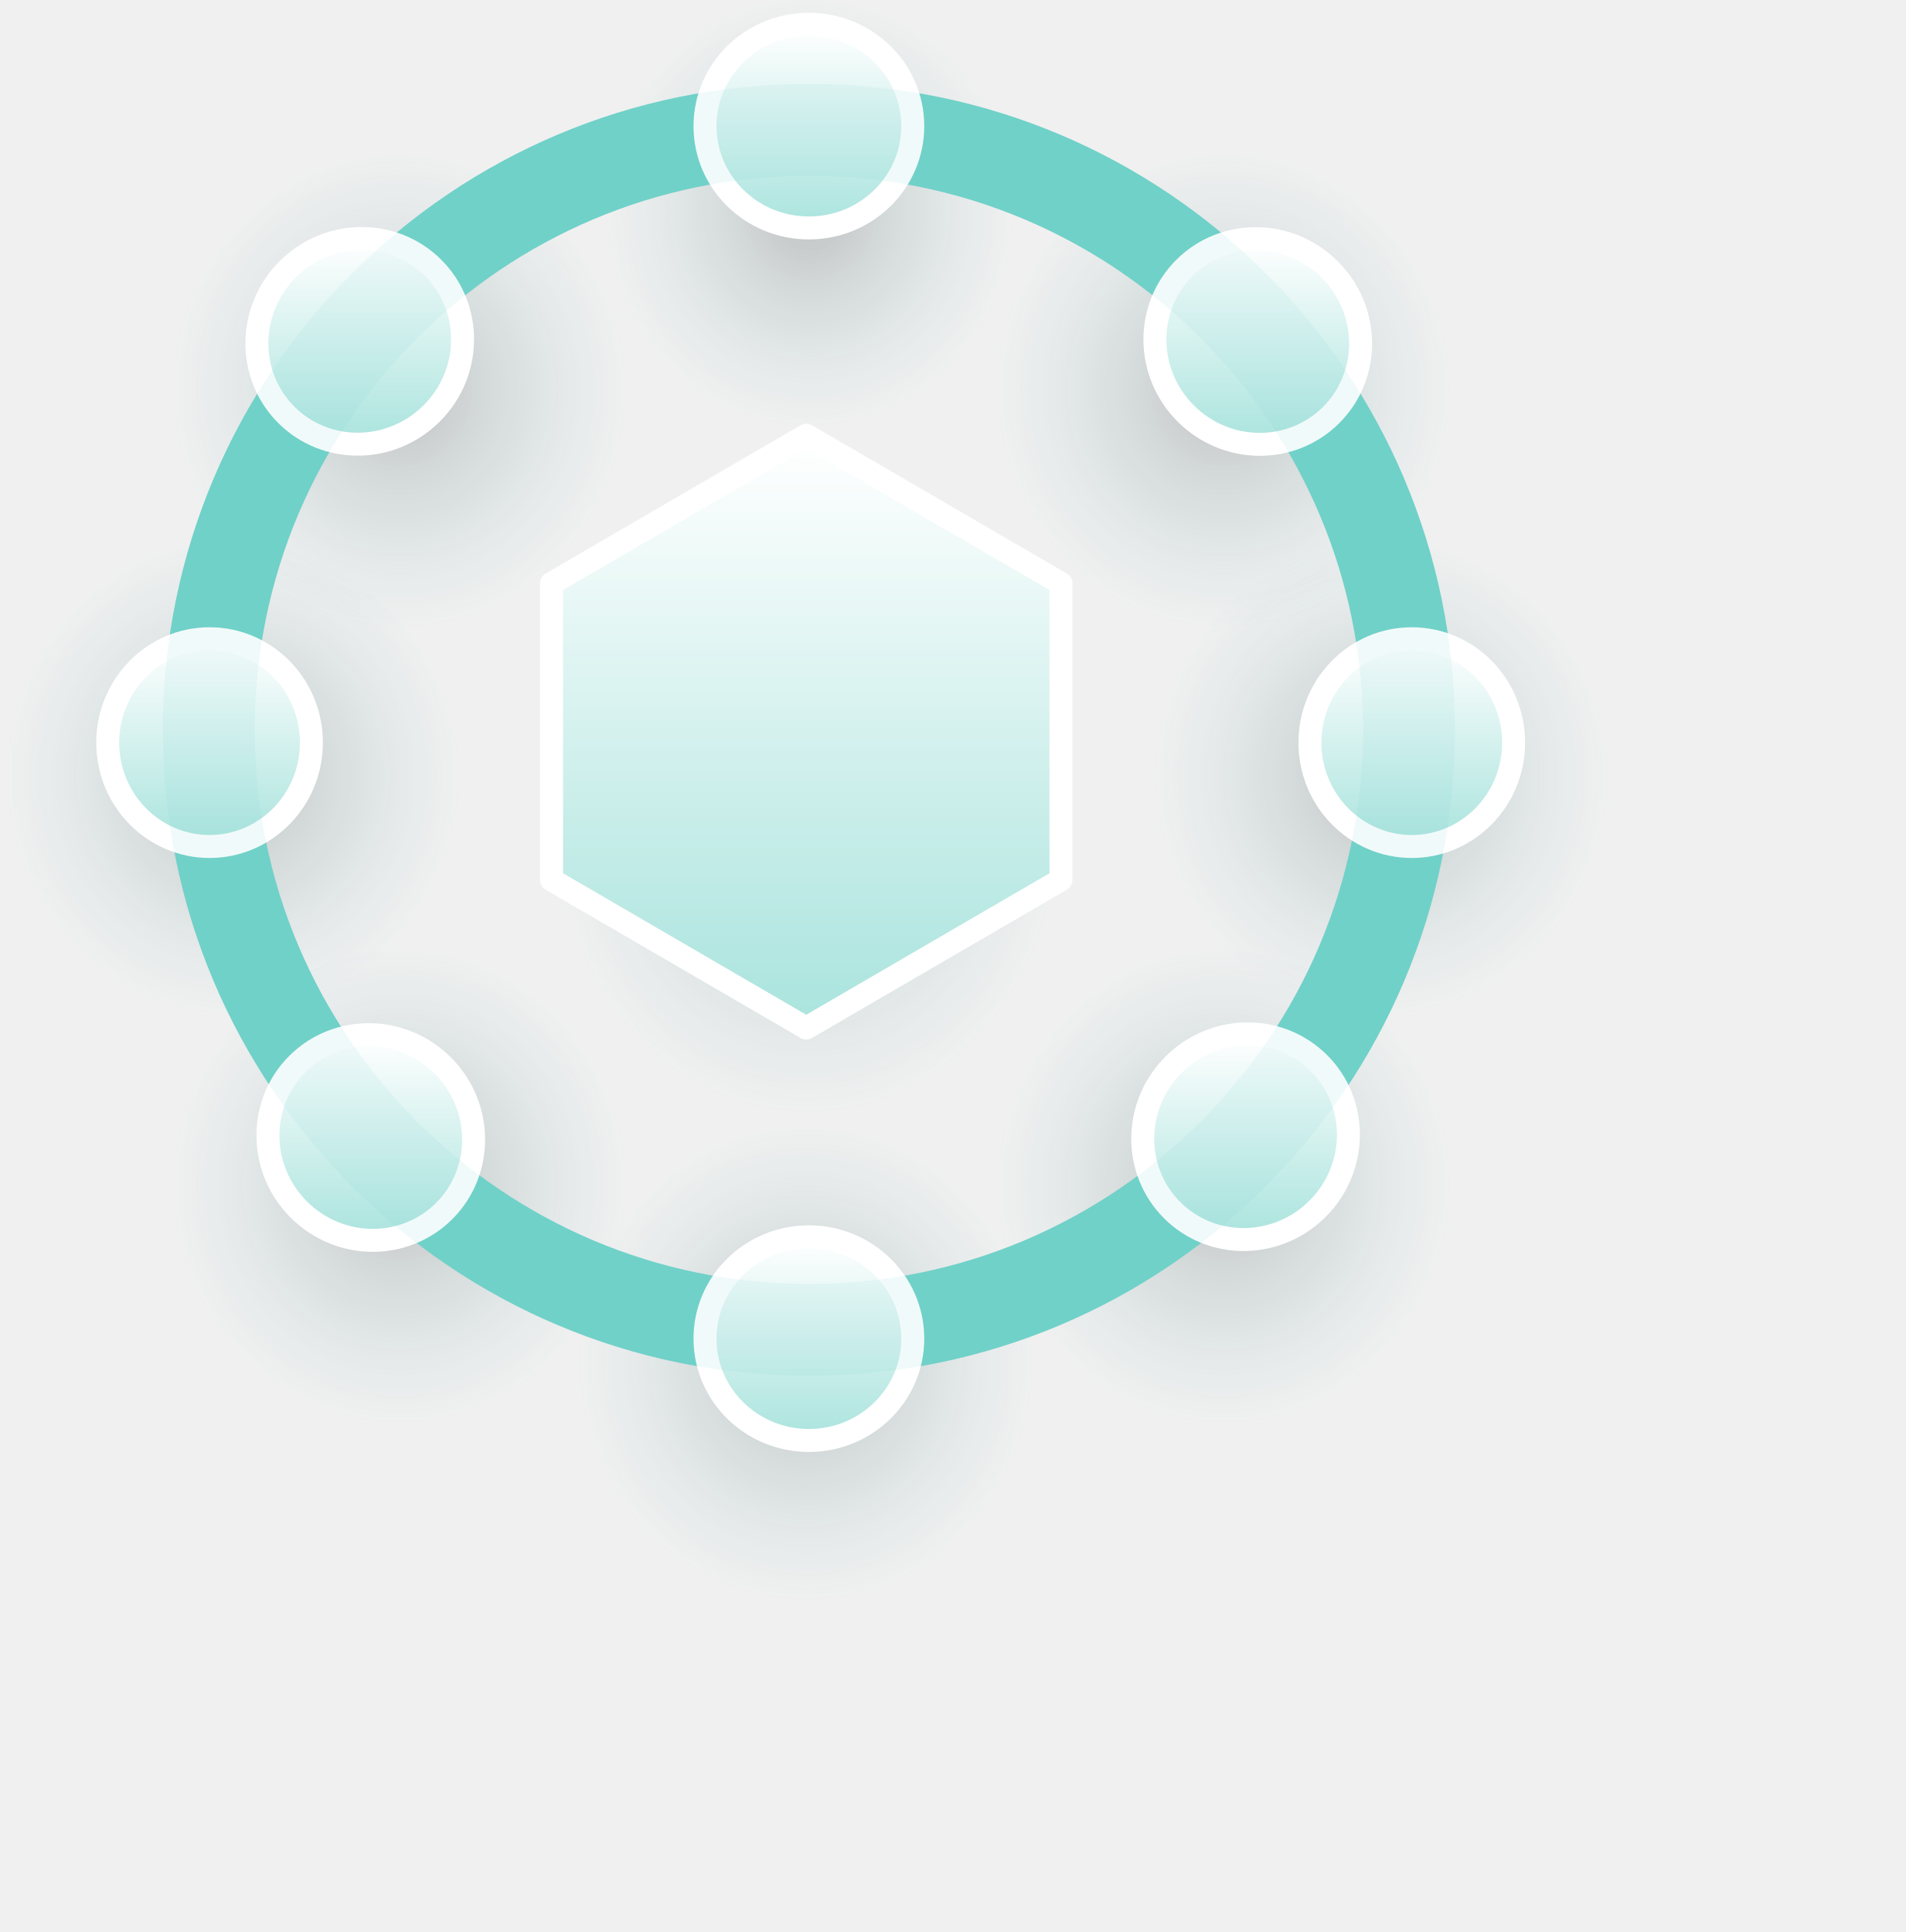
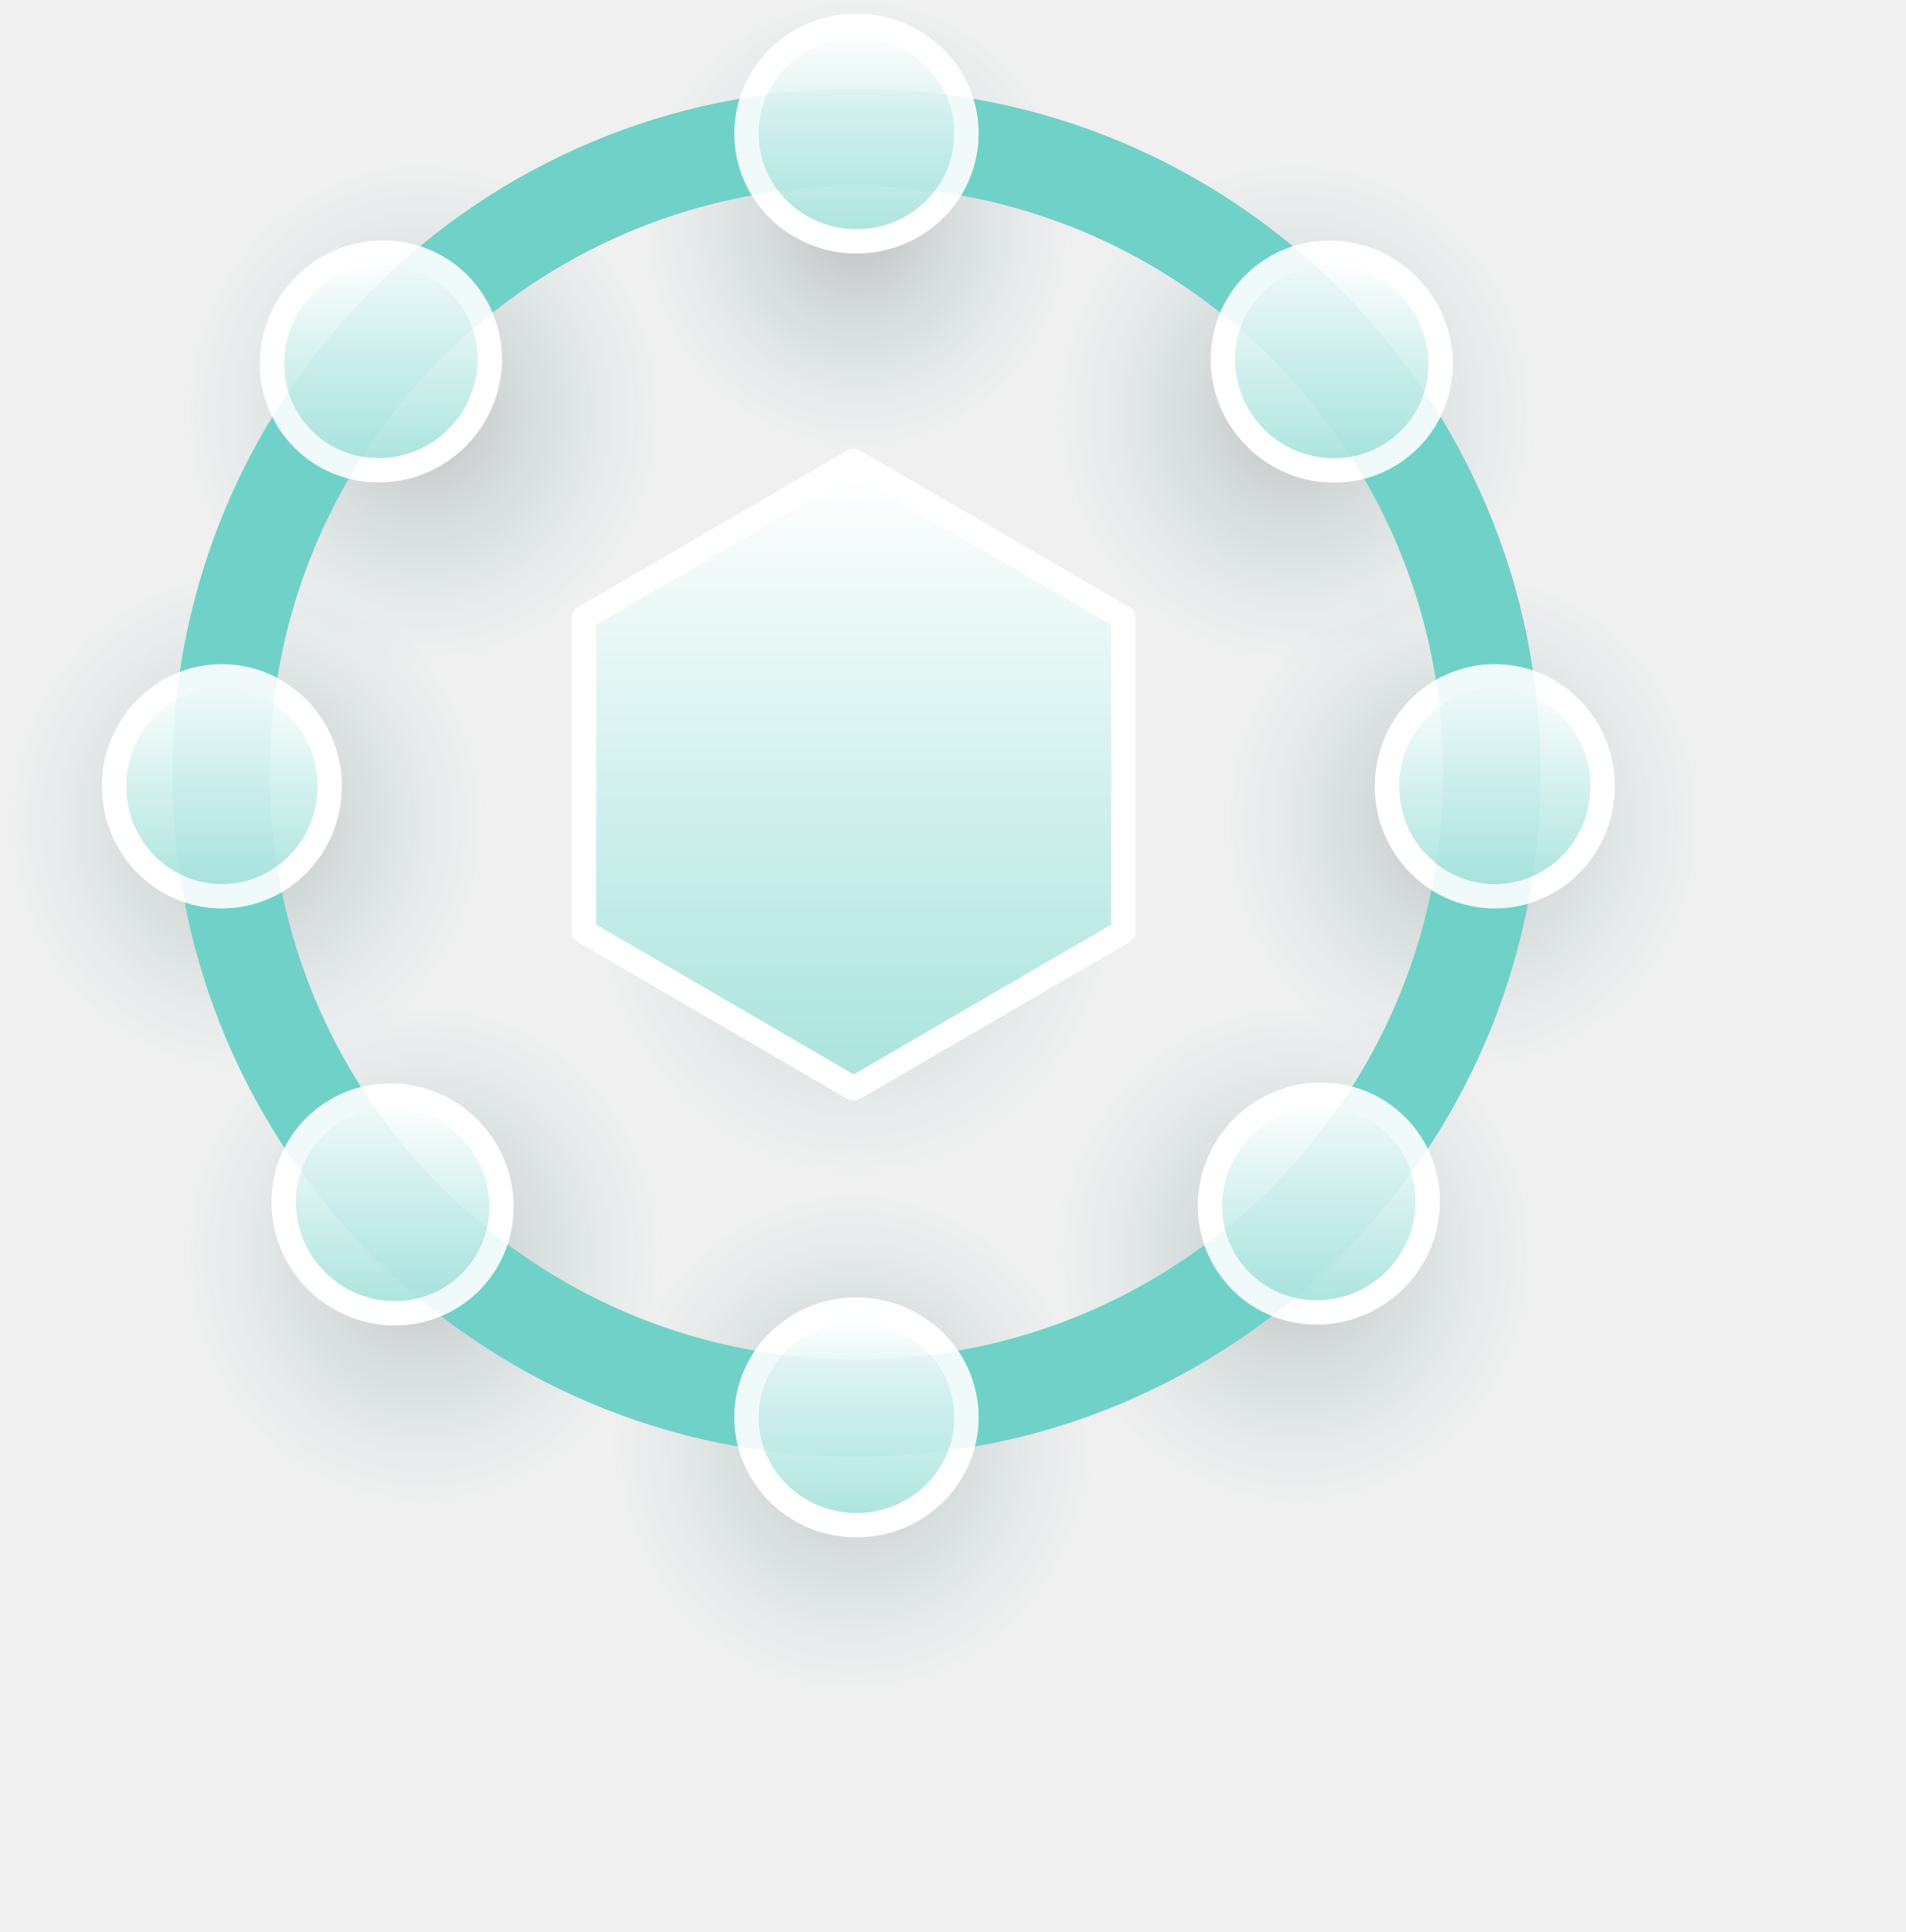
<svg xmlns="http://www.w3.org/2000/svg" viewBox="0 0 141 143" id="craft-supply" xml:space="preserve" style="fill-rule:evenodd;clip-rule:evenodd;stroke-linejoin:round;stroke-miterlimit:2">
  <g class="nodes">
    <ellipse cx="34.686" cy="104.874" rx="20.182" ry="22.129" style="fill:url(#_craftRadial51);" />
    <ellipse cx="106.449" cy="104.874" rx="20.182" ry="22.129" style="fill:url(#_craftRadial52);" />
    <ellipse cx="20.182" cy="69.274" rx="20.182" ry="22.129" style="fill:url(#_craftRadial53);" />
    <ellipse cx="120.192" cy="69.274" rx="20.182" ry="22.129" style="fill:url(#_craftRadial54);" />
    <ellipse cx="34.686" cy="35.604" rx="20.182" ry="22.129" style="fill:url(#_craftRadial55);" />
    <ellipse cx="106.449" cy="35.604" rx="20.182" ry="22.129" style="fill:url(#_craftRadial56);" />
    <ellipse cx="70.073" cy="120.313" rx="20.182" ry="22.129" style="fill:url(#_craftRadial57);" />
    <ellipse cx="70.073" cy="22.129" rx="20.182" ry="22.129" style="fill:url(#_craftRadial58);" />
  </g>
  <path d="M70.197,48.9l22.177,12.905l0,25.81l-22.177,12.905l-22.178,-12.905l-0,-25.81l22.178,-12.905Z" style="fill:url(#_craftRadial59);" />
  <path d="M70.197,37.9l22.177,12.905l0,25.81l-22.177,12.905l-22.178,-12.905l-0,-25.81l22.178,-12.905Z" style="fill:url(#_craftLinear510);stroke:white;stroke-width:2px;" />
  <path d="M70.426,7.306c31.044,0 56.249,25.204 56.249,56.249c0,31.044 -25.205,56.249 -56.249,56.249c-31.045,0 -56.249,-25.205 -56.249,-56.249c0,-31.045 25.204,-56.249 56.249,-56.249Zm-0,8c-26.63,0 -48.249,21.619 -48.249,48.249c-0,26.629 21.619,48.249 48.249,48.249c26.629,0 48.249,-21.62 48.249,-48.249c0,-26.63 -21.62,-48.249 -48.249,-48.249Z" style="fill:#70D1C8;" />
  <g class="nodes">
    <ellipse cx="70.426" cy="116.566" rx="9.045" ry="8.867" style="fill:url(#_craftLinear511);stroke:white;stroke-width:2px;" />
    <ellipse cx="70.426" cy="10.982" rx="9.045" ry="8.867" style="fill:url(#_craftLinear512);stroke:white;stroke-width:2px;" />
    <path d="M114.049,64.666c0,-4.992 3.973,-9.045 8.867,-9.045c4.894,0 8.868,4.053 8.868,9.045c0,4.992 -3.974,9.045 -8.868,9.045c-4.894,0 -8.867,-4.053 -8.867,-9.045Z" style="fill:url(#_craftLinear513);stroke:white;stroke-width:2px;" />
    <path d="M9.379,64.666c0,-4.992 3.973,-9.045 8.867,-9.045c4.894,0 8.867,4.053 8.867,9.045c0,4.992 -3.973,9.045 -8.867,9.045c-4.894,0 -8.867,-4.053 -8.867,-9.045Z" style="fill:url(#_craftLinear514);stroke:white;stroke-width:2px;" />
    <path d="M102.177,92.713c3.53,-3.53 9.206,-3.587 12.666,-0.126c3.461,3.46 3.404,9.136 -0.125,12.666c-3.53,3.53 -9.206,3.586 -12.666,0.125c-3.461,-3.46 -3.404,-9.136 0.125,-12.665Z" style="fill:url(#_craftLinear515);stroke:white;stroke-width:2px;" />
    <path d="M25.05,23.454c3.53,-3.53 9.205,-3.586 12.666,-0.125c3.46,3.46 3.404,9.135 -0.126,12.665c-3.53,3.53 -9.205,3.587 -12.666,0.126c-3.46,-3.461 -3.404,-9.136 0.126,-12.666Z" style="fill:url(#_craftLinear516);stroke:white;stroke-width:2px;" />
    <path d="M38.552,92.783c3.53,3.53 3.586,9.205 0.126,12.666c-3.461,3.46 -9.136,3.404 -12.666,-0.126c-3.53,-3.53 -3.586,-9.205 -0.126,-12.666c3.461,-3.46 9.136,-3.404 12.666,0.126Z" style="fill:url(#_craftLinear517);stroke:white;stroke-width:2px;" />
    <path d="M115.778,23.468c3.53,3.529 3.586,9.205 0.126,12.665c-3.461,3.461 -9.136,3.405 -12.666,-0.125c-3.53,-3.53 -3.586,-9.206 -0.125,-12.666c3.46,-3.461 9.135,-3.404 12.665,0.126Z" style="fill:url(#_craftLinear518);stroke:white;stroke-width:2px;" />
  </g>
  <path d="M70.426,7.306c31.044,0 56.249,25.204 56.249,56.249c0,31.044 -25.205,56.249 -56.249,56.249c-31.045,0 -56.249,-25.205 -56.249,-56.249c0,-31.045 25.204,-56.249 56.249,-56.249Zm-0,8c-26.63,0 -48.249,21.619 -48.249,48.249c-0,26.629 21.619,48.249 48.249,48.249c26.629,0 48.249,-21.62 48.249,-48.249c0,-26.63 -21.62,-48.249 -48.249,-48.249Z" style="fill:#70D1C8;fill-opacity:0.1;" />
  <defs>
    <radialGradient id="_craftRadial51" cx="0" cy="0" r="1" gradientUnits="userSpaceOnUse" gradientTransform="matrix(-19.8235,0,0,-20.9371,34.78,103.151)">
      <stop offset="0" style="stop-color:black;stop-opacity:0.2" />
      <stop offset="1" style="stop-color:#2996A2;stop-opacity:0" />
    </radialGradient>
    <radialGradient id="_craftRadial52" cx="0" cy="0" r="1" gradientUnits="userSpaceOnUse" gradientTransform="matrix(-19.8235,0,0,-20.9371,106.543,103.151)">
      <stop offset="0" style="stop-color:black;stop-opacity:0.2" />
      <stop offset="1" style="stop-color:#2996A2;stop-opacity:0" />
    </radialGradient>
    <radialGradient id="_craftRadial53" cx="0" cy="0" r="1" gradientUnits="userSpaceOnUse" gradientTransform="matrix(-19.8235,0,0,-20.9371,20.276,67.5506)">
      <stop offset="0" style="stop-color:black;stop-opacity:0.2" />
      <stop offset="1" style="stop-color:#2996A2;stop-opacity:0" />
    </radialGradient>
    <radialGradient id="_craftRadial54" cx="0" cy="0" r="1" gradientUnits="userSpaceOnUse" gradientTransform="matrix(-19.8235,0,0,-20.9371,120.286,67.5506)">
      <stop offset="0" style="stop-color:black;stop-opacity:0.2" />
      <stop offset="1" style="stop-color:#2996A2;stop-opacity:0" />
    </radialGradient>
    <radialGradient id="_craftRadial55" cx="0" cy="0" r="1" gradientUnits="userSpaceOnUse" gradientTransform="matrix(-19.8235,0,0,-20.9371,34.78,33.8806)">
      <stop offset="0" style="stop-color:black;stop-opacity:0.2" />
      <stop offset="1" style="stop-color:#2996A2;stop-opacity:0" />
    </radialGradient>
    <radialGradient id="_craftRadial56" cx="0" cy="0" r="1" gradientUnits="userSpaceOnUse" gradientTransform="matrix(-19.8235,0,0,-20.9371,106.543,33.8806)">
      <stop offset="0" style="stop-color:black;stop-opacity:0.2" />
      <stop offset="1" style="stop-color:#2996A2;stop-opacity:0" />
    </radialGradient>
    <radialGradient id="_craftRadial57" cx="0" cy="0" r="1" gradientUnits="userSpaceOnUse" gradientTransform="matrix(-19.8235,0,0,-20.9371,70.167,118.59)">
      <stop offset="0" style="stop-color:black;stop-opacity:0.2" />
      <stop offset="1" style="stop-color:#2996A2;stop-opacity:0" />
    </radialGradient>
    <radialGradient id="_craftRadial58" cx="0" cy="0" r="1" gradientUnits="userSpaceOnUse" gradientTransform="matrix(-17.8625,0.304287,-0.32138,-18.866,70.511,18.3604)">
      <stop offset="0" style="stop-color:black;stop-opacity:0.2" />
      <stop offset="1" style="stop-color:#2996A2;stop-opacity:0" />
    </radialGradient>
    <radialGradient id="_craftRadial59" cx="0" cy="0" r="1" gradientUnits="userSpaceOnUse" gradientTransform="matrix(-21.7836,0,0,-24.4198,70.2998,72.7)">
      <stop offset="0" style="stop-color:black;stop-opacity:0.2" />
      <stop offset="1" style="stop-color:#2996A2;stop-opacity:0" />
    </radialGradient>
    <linearGradient id="_craftLinear510" x1="0" y1="0" x2="1" y2="0" gradientUnits="userSpaceOnUse" gradientTransform="matrix(-1.6438e-14,49.9674,-42.935,-1.91304e-14,72.8694,38.4726)">
      <stop offset="0" style="stop-color:white;stop-opacity:1" />
      <stop offset="1" style="stop-color:#ABE4DE;stop-opacity:1" />
    </linearGradient>
    <linearGradient id="_craftLinear511" x1="0" y1="0" x2="1" y2="0" gradientUnits="userSpaceOnUse" gradientTransform="matrix(-6.70415e-15,17.1663,-17.5109,-6.57222e-15,71.5161,107.896)">
      <stop offset="0" style="stop-color:white;stop-opacity:1" />
      <stop offset="1" style="stop-color:#ABE4DE;stop-opacity:1" />
    </linearGradient>
    <linearGradient id="_craftLinear512" x1="0" y1="0" x2="1" y2="0" gradientUnits="userSpaceOnUse" gradientTransform="matrix(-6.70415e-15,17.1663,-17.5109,-6.57222e-15,71.5161,2.31173)">
      <stop offset="0" style="stop-color:white;stop-opacity:1" />
      <stop offset="1" style="stop-color:#ABE4DE;stop-opacity:1" />
    </linearGradient>
    <linearGradient id="_craftLinear513" x1="0" y1="0" x2="1" y2="0" gradientUnits="userSpaceOnUse" gradientTransform="matrix(-6.57259e-15,17.5109,-17.1672,-6.70415e-15,123.985,55.8217)">
      <stop offset="0" style="stop-color:white;stop-opacity:1" />
      <stop offset="1" style="stop-color:#ABE4DE;stop-opacity:1" />
    </linearGradient>
    <linearGradient id="_craftLinear514" x1="0" y1="0" x2="1" y2="0" gradientUnits="userSpaceOnUse" gradientTransform="matrix(-6.57222e-15,17.5109,-17.1663,-6.70415e-15,19.3147,55.8217)">
      <stop offset="0" style="stop-color:white;stop-opacity:1" />
      <stop offset="1" style="stop-color:#ABE4DE;stop-opacity:1" />
    </linearGradient>
    <linearGradient id="_craftLinear515" x1="0" y1="0" x2="1" y2="0" gradientUnits="userSpaceOnUse" gradientTransform="matrix(-6.63722e-15,17.3363,-17.336,-6.63731e-15,109.527,90.2266)">
      <stop offset="0" style="stop-color:white;stop-opacity:1" />
      <stop offset="1" style="stop-color:#ABE4DE;stop-opacity:1" />
    </linearGradient>
    <linearGradient id="_craftLinear516" x1="0" y1="0" x2="1" y2="0" gradientUnits="userSpaceOnUse" gradientTransform="matrix(-6.63722e-15,17.3363,-17.336,-6.63731e-15,32.3992,20.9681)">
      <stop offset="0" style="stop-color:white;stop-opacity:1" />
      <stop offset="1" style="stop-color:#ABE4DE;stop-opacity:1" />
    </linearGradient>
    <linearGradient id="_craftLinear517" x1="0" y1="0" x2="1" y2="0" gradientUnits="userSpaceOnUse" gradientTransform="matrix(-6.63722e-15,17.336,-17.336,-6.63722e-15,33.3612,90.297)">
      <stop offset="0" style="stop-color:white;stop-opacity:1" />
      <stop offset="1" style="stop-color:#ABE4DE;stop-opacity:1" />
    </linearGradient>
    <linearGradient id="_craftLinear518" x1="0" y1="0" x2="1" y2="0" gradientUnits="userSpaceOnUse" gradientTransform="matrix(-6.63717e-15,17.3363,-17.3359,-6.63731e-15,110.587,20.9816)">
      <stop offset="0" style="stop-color:white;stop-opacity:1" />
      <stop offset="1" style="stop-color:#ABE4DE;stop-opacity:1" />
    </linearGradient>
  </defs>
  <style>
        svg#craft-supply {
-             transform: scale(0.85);
+             transform: scale(0.9);
            transform-box: fill-box;
            transform-origin: top;
        }
        .nodes {
            transform-origin: center;
            transform: rotate(0deg);
            transform-origin: center;
            transition: all 0.7s linear;
        }
        svg:hover .nodes {
            transform: rotate(-49deg);
            transition: all 0.7s linear;
            transform-origin: 50% 44.5%;
        }
    </style>
</svg>
